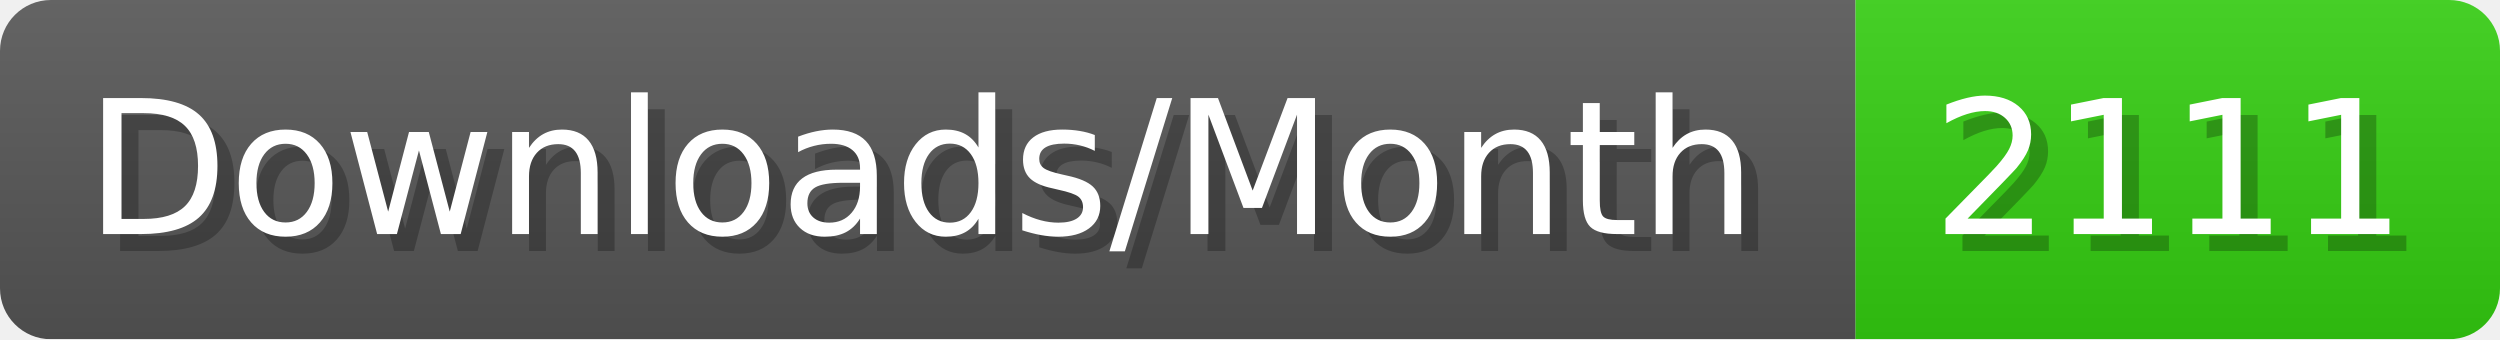
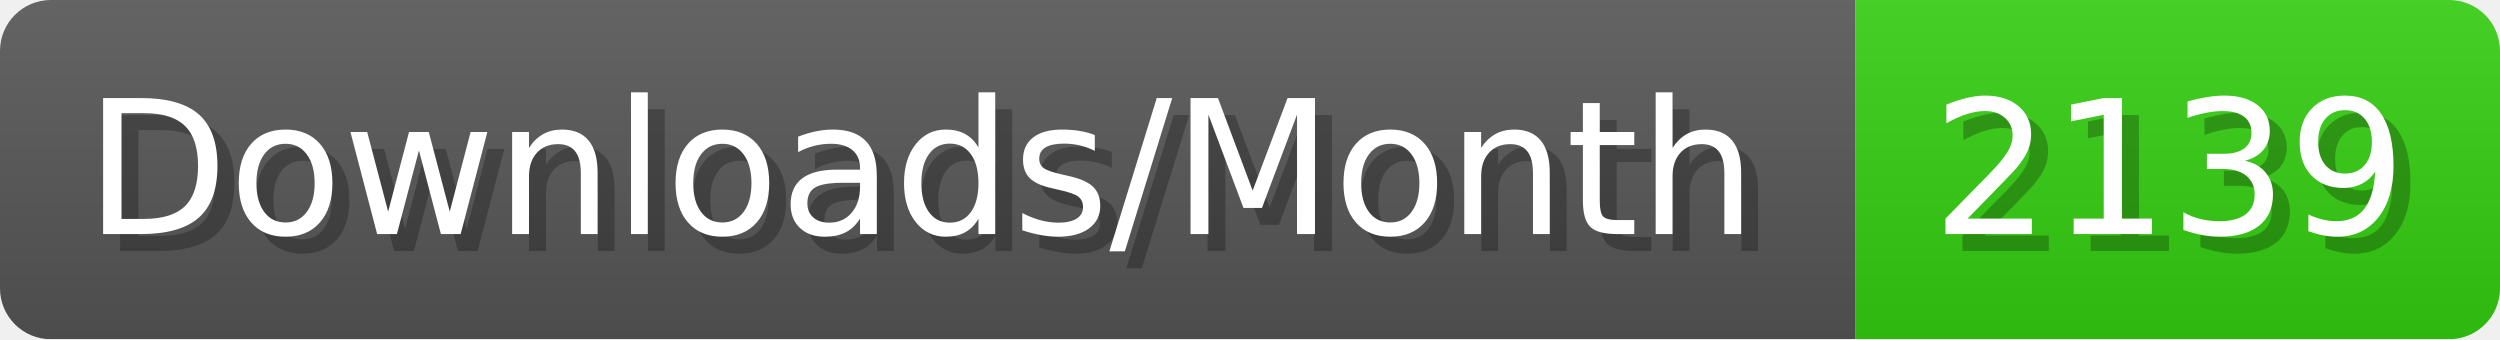
- <svg xmlns="http://www.w3.org/2000/svg" width="147.4" height="20" viewBox="0 0 1474 200" role="img" aria-label="Downloads/Month: 2111">
+ <svg xmlns="http://www.w3.org/2000/svg" width="147.4" height="20" viewBox="0 0 1474 200" role="img" aria-label="Downloads/Month: 2139">
  <linearGradient id="YlXUI" x2="0" y2="100%">
    <stop offset="0" stop-opacity=".1" stop-color="#EEE" />
    <stop offset="1" stop-opacity=".1" />
  </linearGradient>
  <mask id="JHhop">
    <rect width="1474" height="200" rx="30" fill="#FFF" />
  </mask>
  <g mask="url(#JHhop)">
    <rect width="1094" height="200" fill="#555" />
    <rect width="380" height="200" fill="#3C1" x="1094" />
    <rect width="1474" height="200" fill="url(#YlXUI)" />
  </g>
  <g aria-hidden="true" fill="#fff" text-anchor="start" font-family="Verdana,DejaVu Sans,sans-serif" font-size="110">
    <text x="60" y="148" textLength="994" fill="#000" opacity="0.25">Downloads/Month</text>
    <text x="50" y="138" textLength="994">Downloads/Month</text>
-     <text x="1149" y="148" textLength="280" fill="#000" opacity="0.25">2111</text>
-     <text x="1139" y="138" textLength="280">2111</text>
+     <text x="1149" y="148" textLength="280" fill="#000" opacity="0.25">2139</text>
+     <text x="1139" y="138" textLength="280">2139</text>
  </g>
</svg>
